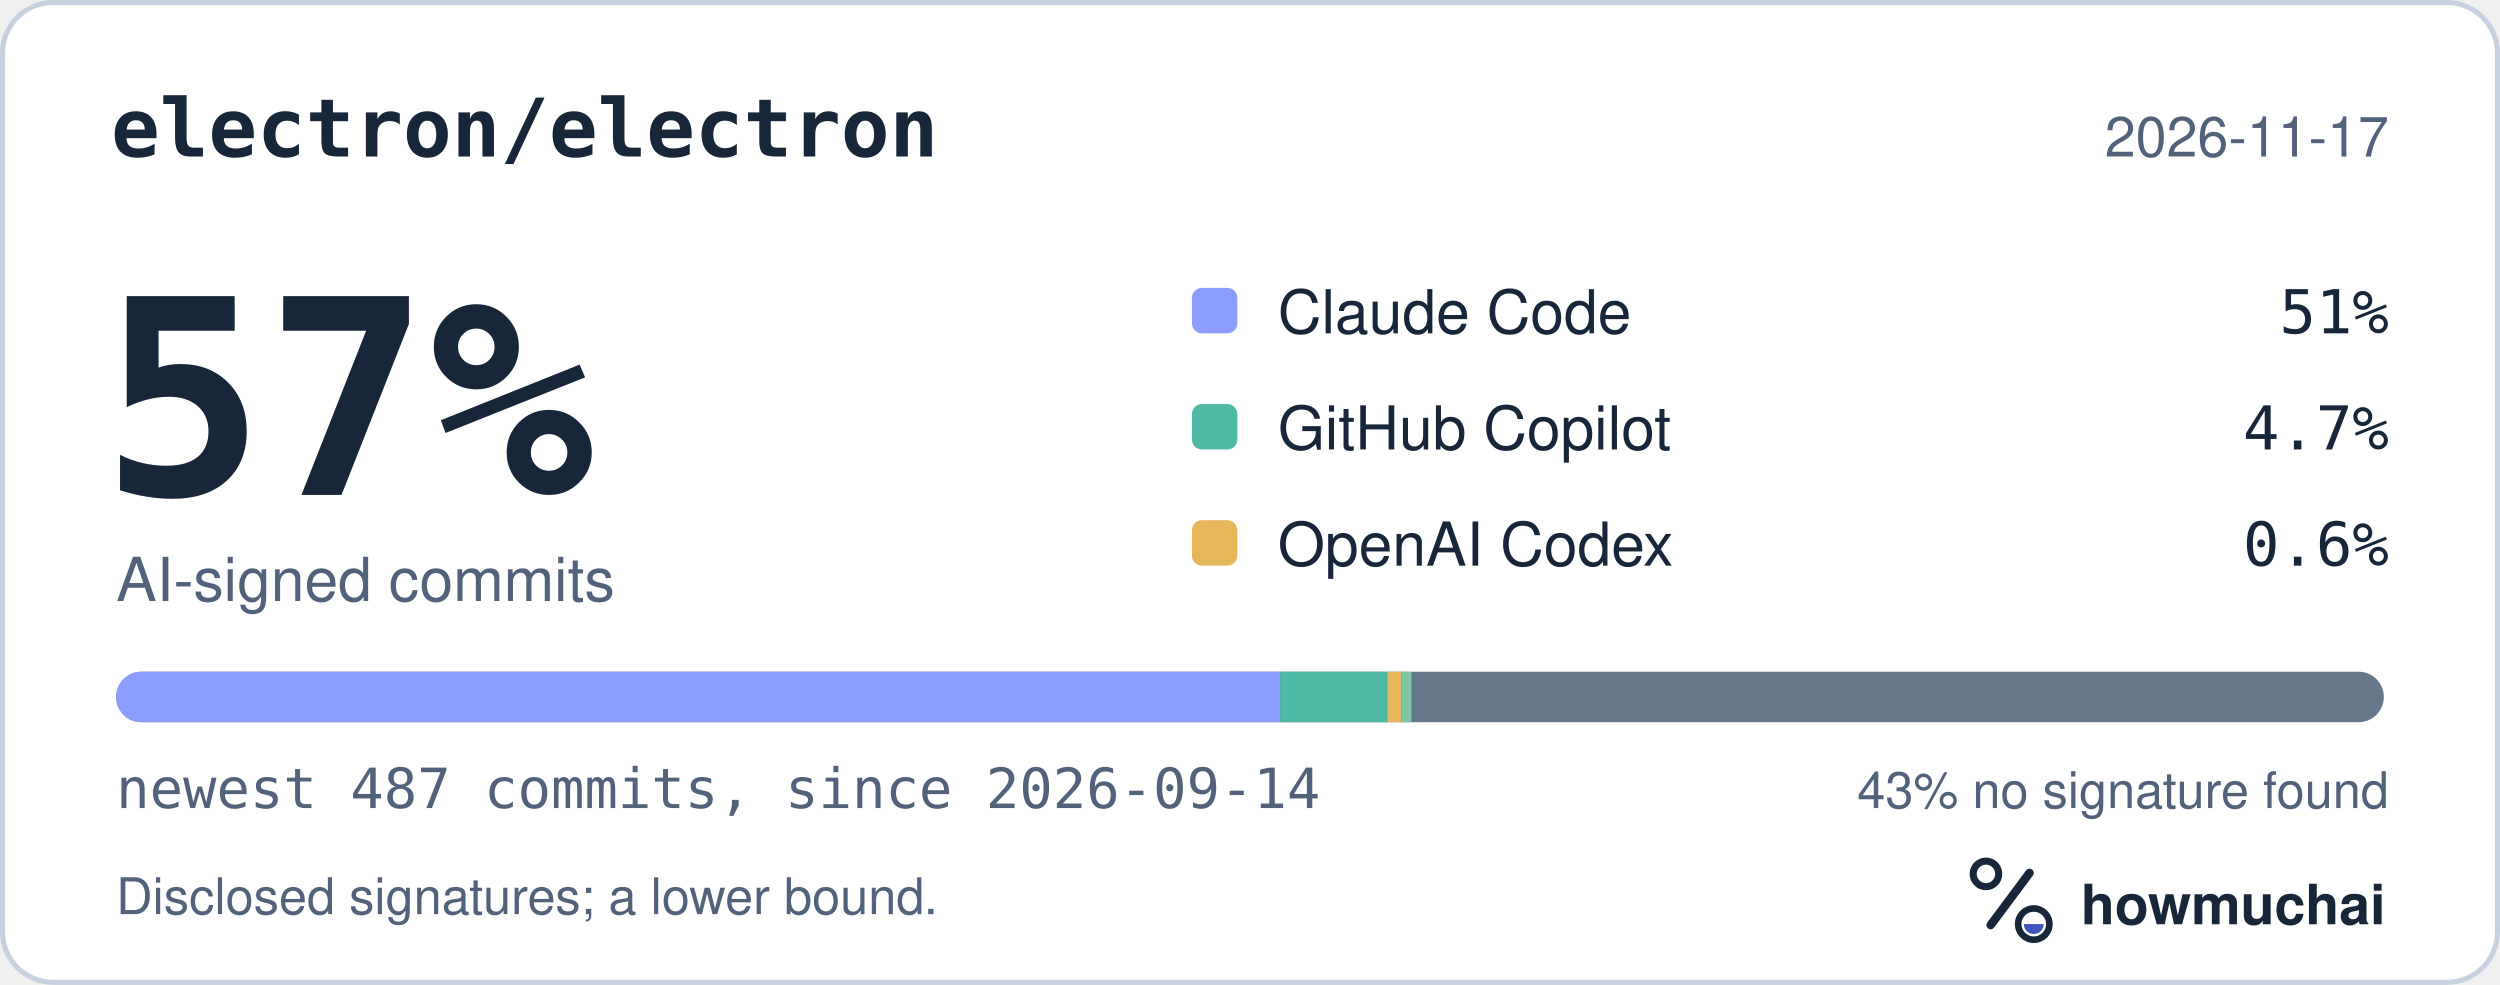
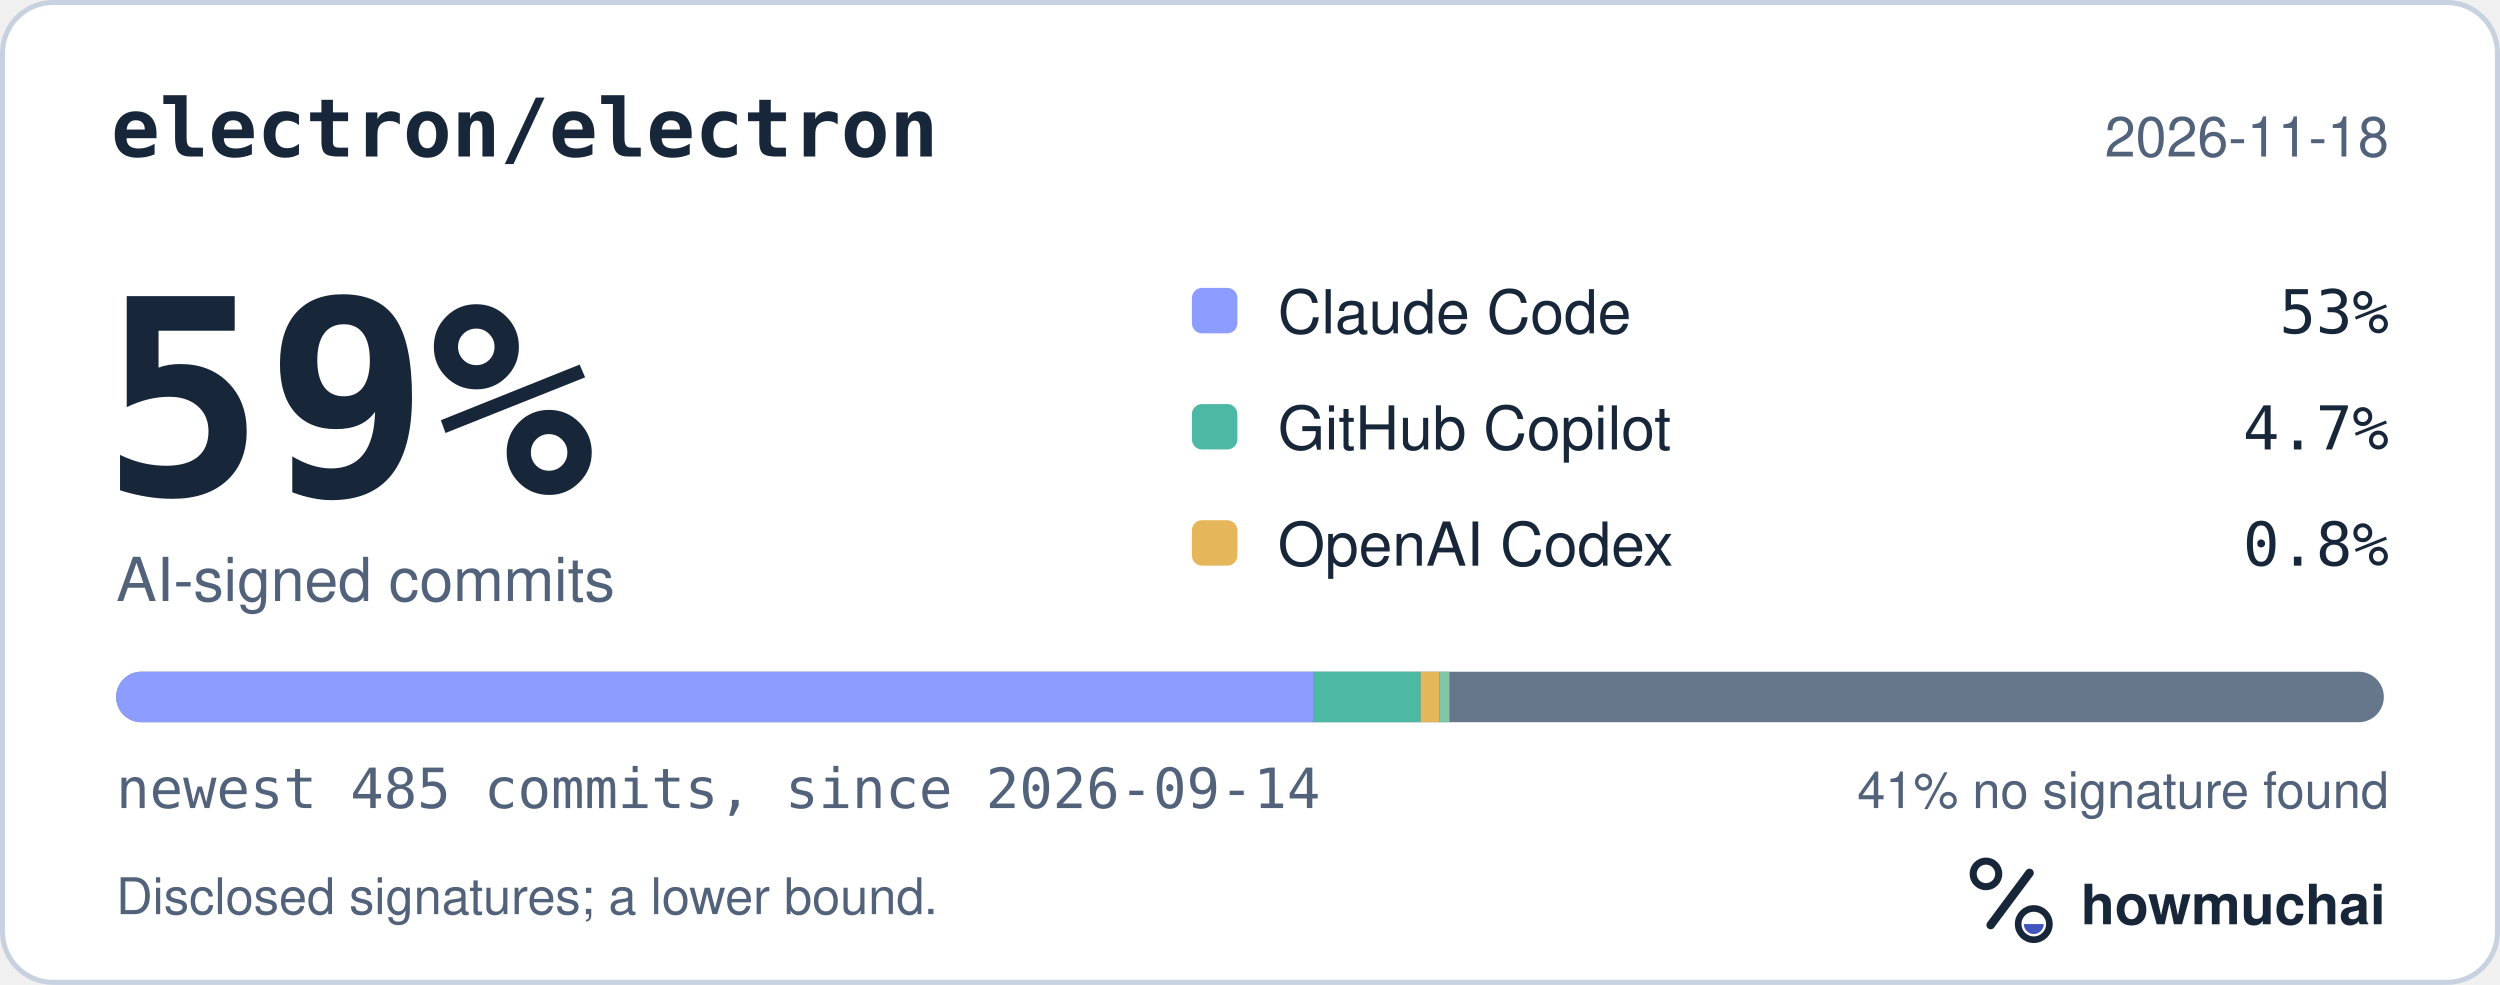
<svg xmlns="http://www.w3.org/2000/svg" width="495" height="195" viewBox="0 0 495 195" role="img" aria-labelledby="hm-t hm-d">
  <rect x="0.5" y="0.5" width="494" height="194" rx="10" fill="#FFFFFF" stroke="#C7D1DF" />
  <text x="22" y="31" fill="#18263A" font-family="ui-monospace, SF Mono, Menlo, Consolas, IBM Plex Mono, monospace" font-size="16" font-weight="600">electron/electron</text>
-   <text x="473" y="31" fill="#52627A" font-family="-apple-system, BlinkMacSystemFont, Segoe UI, Helvetica, Arial, Fira Sans, sans-serif" font-size="11" text-anchor="end">2026-11-17</text>
-   <text x="20" y="98" fill="#18263A" font-family="ui-monospace, SF Mono, Menlo, Consolas, IBM Plex Mono, monospace" font-size="54" font-weight="700">57%</text>
+   <text x="473" y="31" fill="#52627A" font-family="-apple-system, BlinkMacSystemFont, Segoe UI, Helvetica, Arial, Fira Sans, sans-serif" font-size="11" text-anchor="end">2026-11-18</text>
+   <text x="20" y="98" fill="#18263A" font-family="ui-monospace, SF Mono, Menlo, Consolas, IBM Plex Mono, monospace" font-size="54" font-weight="700">59%</text>
  <text x="23" y="119" fill="#52627A" font-family="-apple-system, BlinkMacSystemFont, Segoe UI, Helvetica, Arial, Fira Sans, sans-serif" font-size="12">AI-signed commits</text>
  <rect x="236" y="57" width="9" height="9" rx="2" fill="#8D9DFF" />
  <text x="253" y="66" fill="#18263A" font-family="-apple-system, BlinkMacSystemFont, Segoe UI, Helvetica, Arial, Fira Sans, sans-serif" font-size="12">Claude Code</text>
-   <text x="473" y="66" fill="#18263A" font-family="ui-monospace, SF Mono, Menlo, Consolas, IBM Plex Mono, monospace" font-size="12" text-anchor="end">51%</text>
+   <text x="473" y="66" fill="#18263A" font-family="ui-monospace, SF Mono, Menlo, Consolas, IBM Plex Mono, monospace" font-size="12" text-anchor="end">53%</text>
  <rect x="236" y="80" width="9" height="9" rx="2" fill="#4DB8A4" />
  <text x="253" y="89" fill="#18263A" font-family="-apple-system, BlinkMacSystemFont, Segoe UI, Helvetica, Arial, Fira Sans, sans-serif" font-size="12">GitHub Copilot</text>
  <text x="473" y="89" fill="#18263A" font-family="ui-monospace, SF Mono, Menlo, Consolas, IBM Plex Mono, monospace" font-size="12" text-anchor="end">4.7%</text>
  <rect x="236" y="103" width="9" height="9" rx="2" fill="#E6B75A" />
  <text x="253" y="112" fill="#18263A" font-family="-apple-system, BlinkMacSystemFont, Segoe UI, Helvetica, Arial, Fira Sans, sans-serif" font-size="12">OpenAI Codex</text>
-   <text x="473" y="112" fill="#18263A" font-family="ui-monospace, SF Mono, Menlo, Consolas, IBM Plex Mono, monospace" font-size="12" text-anchor="end">0.6%</text>
+   <text x="473" y="112" fill="#18263A" font-family="ui-monospace, SF Mono, Menlo, Consolas, IBM Plex Mono, monospace" font-size="12" text-anchor="end">0.8%</text>
  <defs>
    <clipPath id="hm-bar">
      <rect x="23" y="133" width="449" height="10" rx="5" />
    </clipPath>
  </defs>
  <rect x="23" y="133" width="449" height="10" rx="5" fill="#66768B" />
  <g clip-path="url(#hm-bar)">
-     <rect x="23.00" y="133" width="230.49" height="10" fill="#8D9DFF" />
-     <rect x="253.49" y="133" width="21.21" height="10" fill="#4DB8A4" />
-     <rect x="274.70" y="133" width="2.77" height="10" fill="#E6B75A" />
-     <rect x="277.46" y="133" width="2.00" height="10" fill="#7FC7A6" />
+     <rect x="23.00" y="133" width="237.00" height="10" fill="#8D9DFF" />
+     <rect x="260.00" y="133" width="21.29" height="10" fill="#4DB8A4" />
+     <rect x="281.29" y="133" width="3.70" height="10" fill="#E6B75A" />
+     <rect x="284.99" y="133" width="2.00" height="10" fill="#7FC7A6" />
  </g>
-   <text x="23" y="160" fill="#52627A" font-family="ui-monospace, SF Mono, Menlo, Consolas, IBM Plex Mono, monospace" font-size="11">newest 487 commits, since 2026-09-14</text>
-   <text x="473" y="160" fill="#52627A" font-family="-apple-system, BlinkMacSystemFont, Segoe UI, Helvetica, Arial, Fira Sans, sans-serif" font-size="10" text-anchor="end">43% no signature found</text>
+   <text x="23" y="160" fill="#52627A" font-family="ui-monospace, SF Mono, Menlo, Consolas, IBM Plex Mono, monospace" font-size="11">newest 485 commits, since 2026-09-14</text>
+   <text x="473" y="160" fill="#52627A" font-family="-apple-system, BlinkMacSystemFont, Segoe UI, Helvetica, Arial, Fira Sans, sans-serif" font-size="10" text-anchor="end">41% no signature found</text>
  <text x="23" y="181" fill="#52627A" font-family="-apple-system, BlinkMacSystemFont, Segoe UI, Helvetica, Arial, Fira Sans, sans-serif" font-size="10">Disclosed signatures; a lower bound.</text>
  <g transform="translate(386 166) scale(0.046875)">
    <circle cx="154" cy="150" r="54" fill="none" stroke="#18263A" stroke-width="30" />
    <path d="M174 366 338 146" fill="none" stroke="#18263A" stroke-width="36" stroke-linecap="round" />
    <circle cx="356" cy="362" r="66" fill="none" stroke="#18263A" stroke-width="28" />
    <path d="M314 362a42 42 0 0 0 84 0Z" fill="#4056BC" />
  </g>
  <text x="412" y="183" fill="#18263A" font-family="-apple-system, BlinkMacSystemFont, Segoe UI, Helvetica, Arial, Fira Sans, sans-serif" font-size="11" font-weight="650">howmuchai</text>
</svg>
